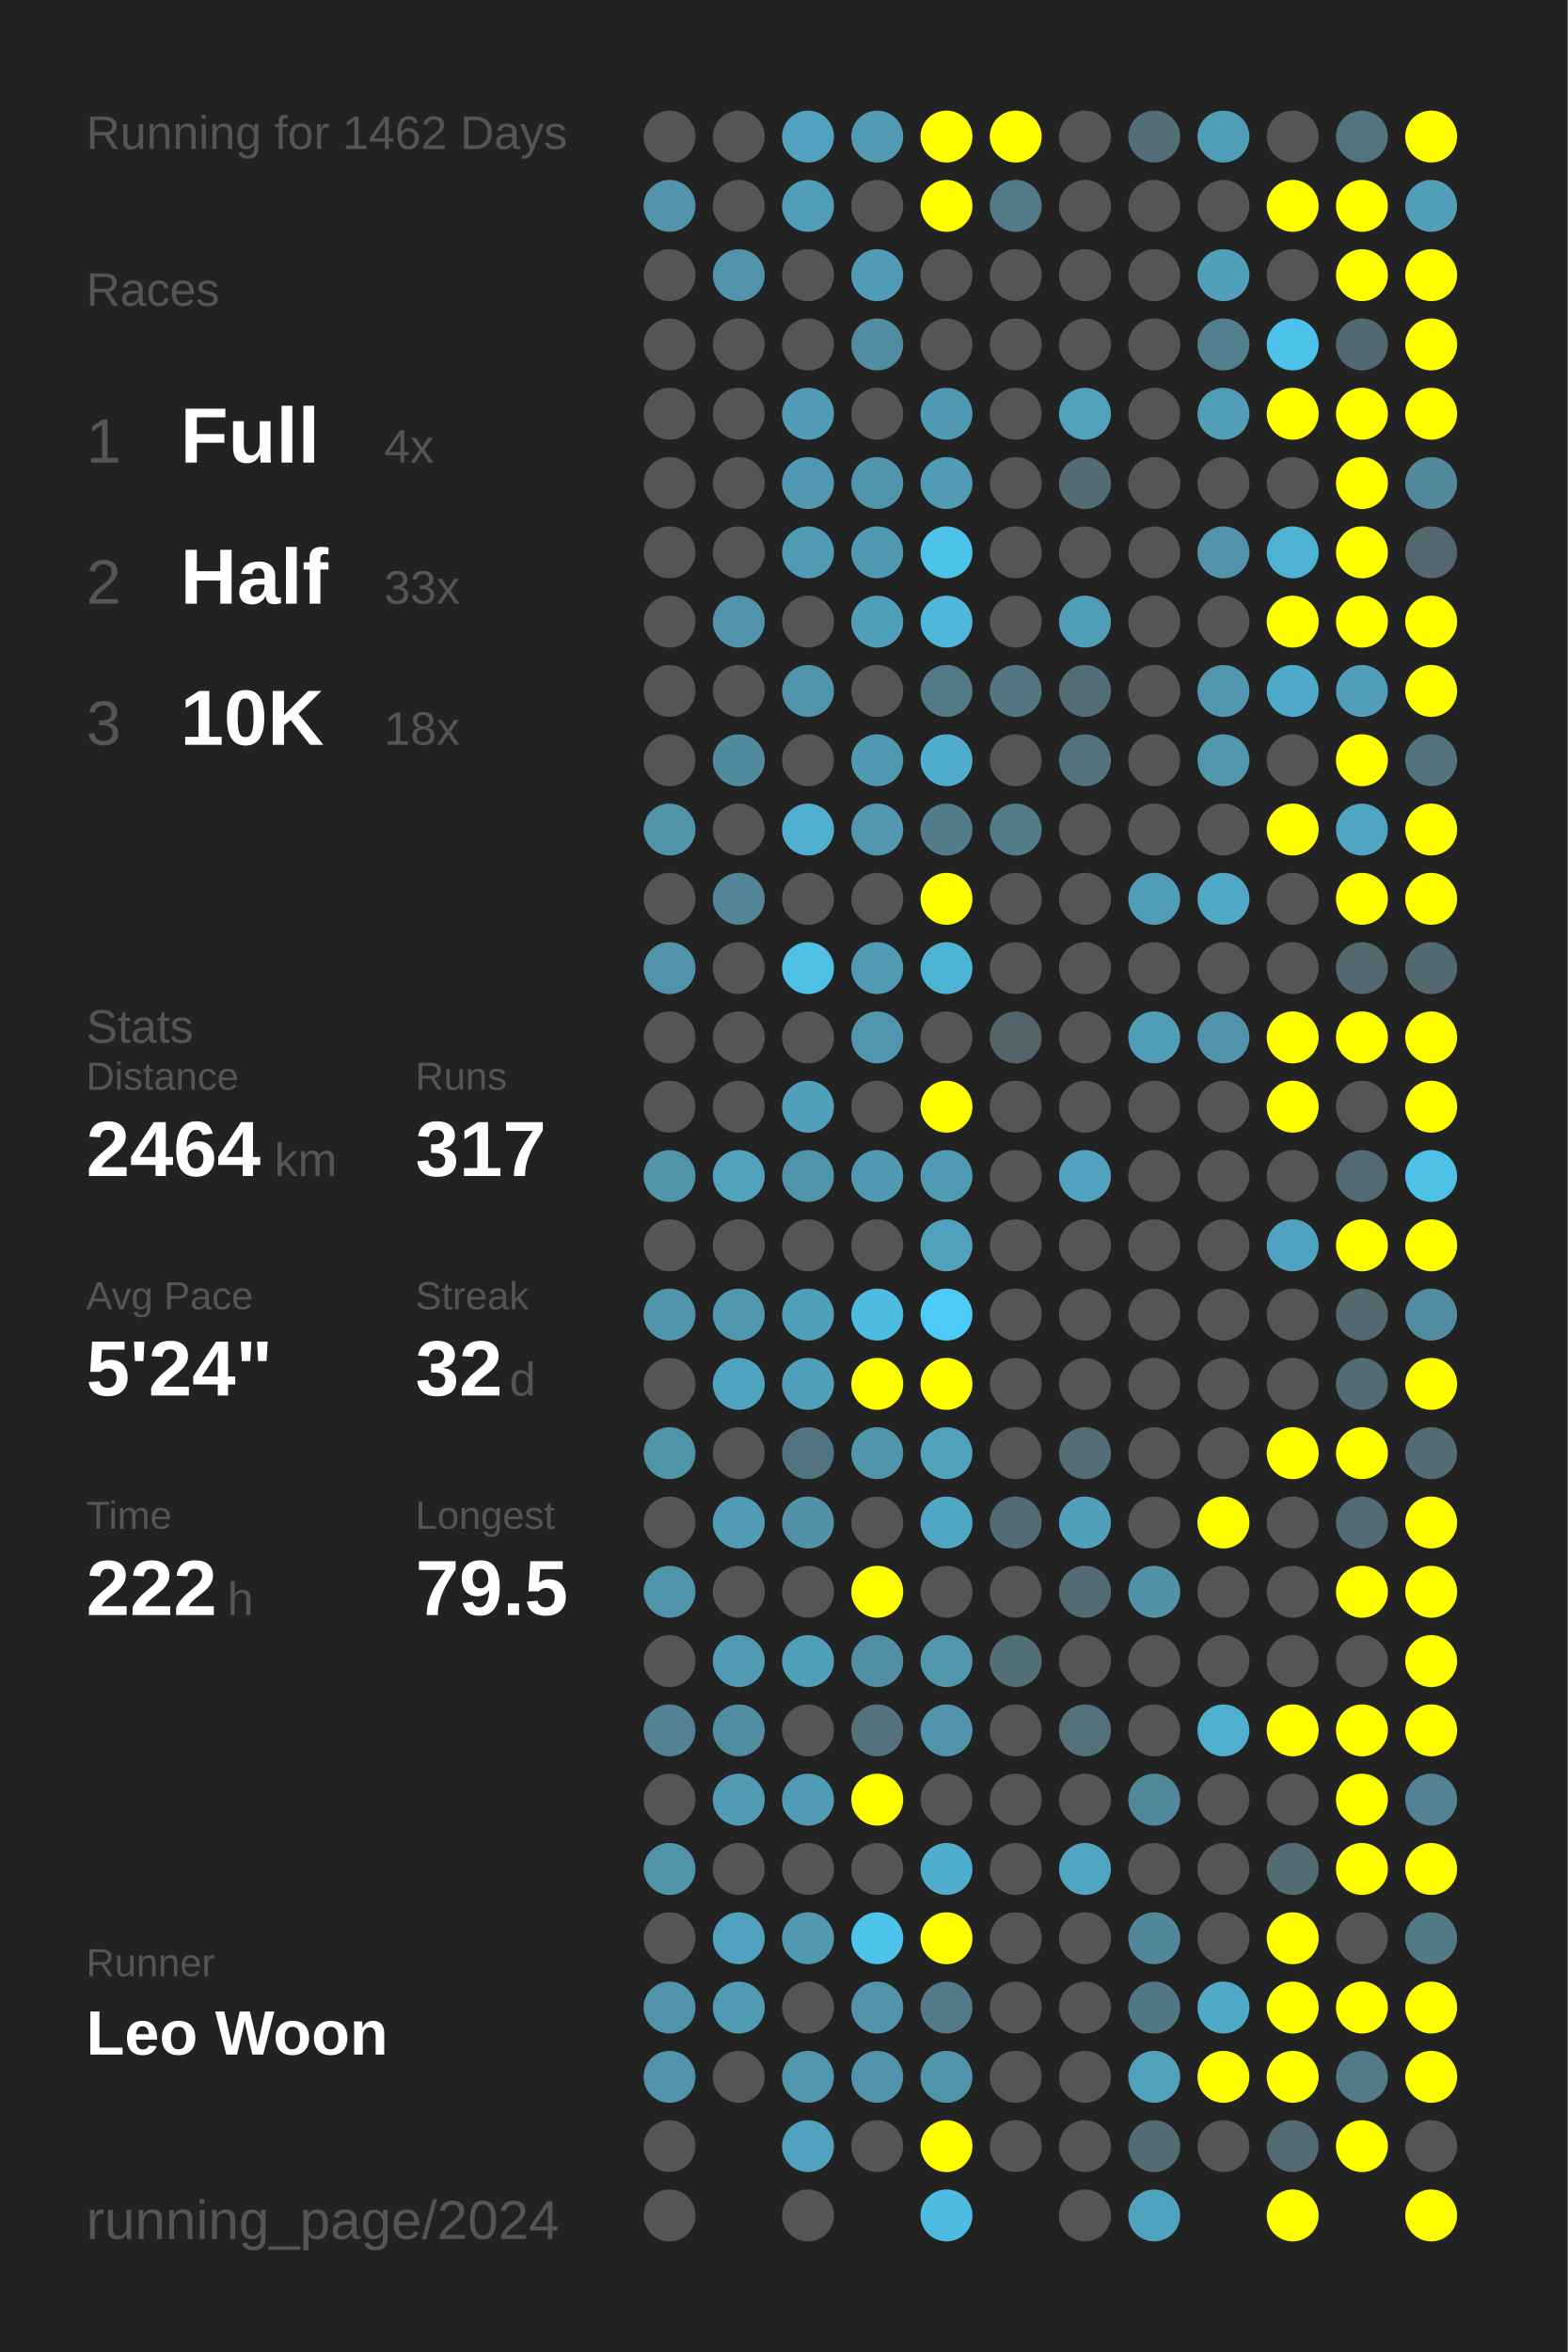
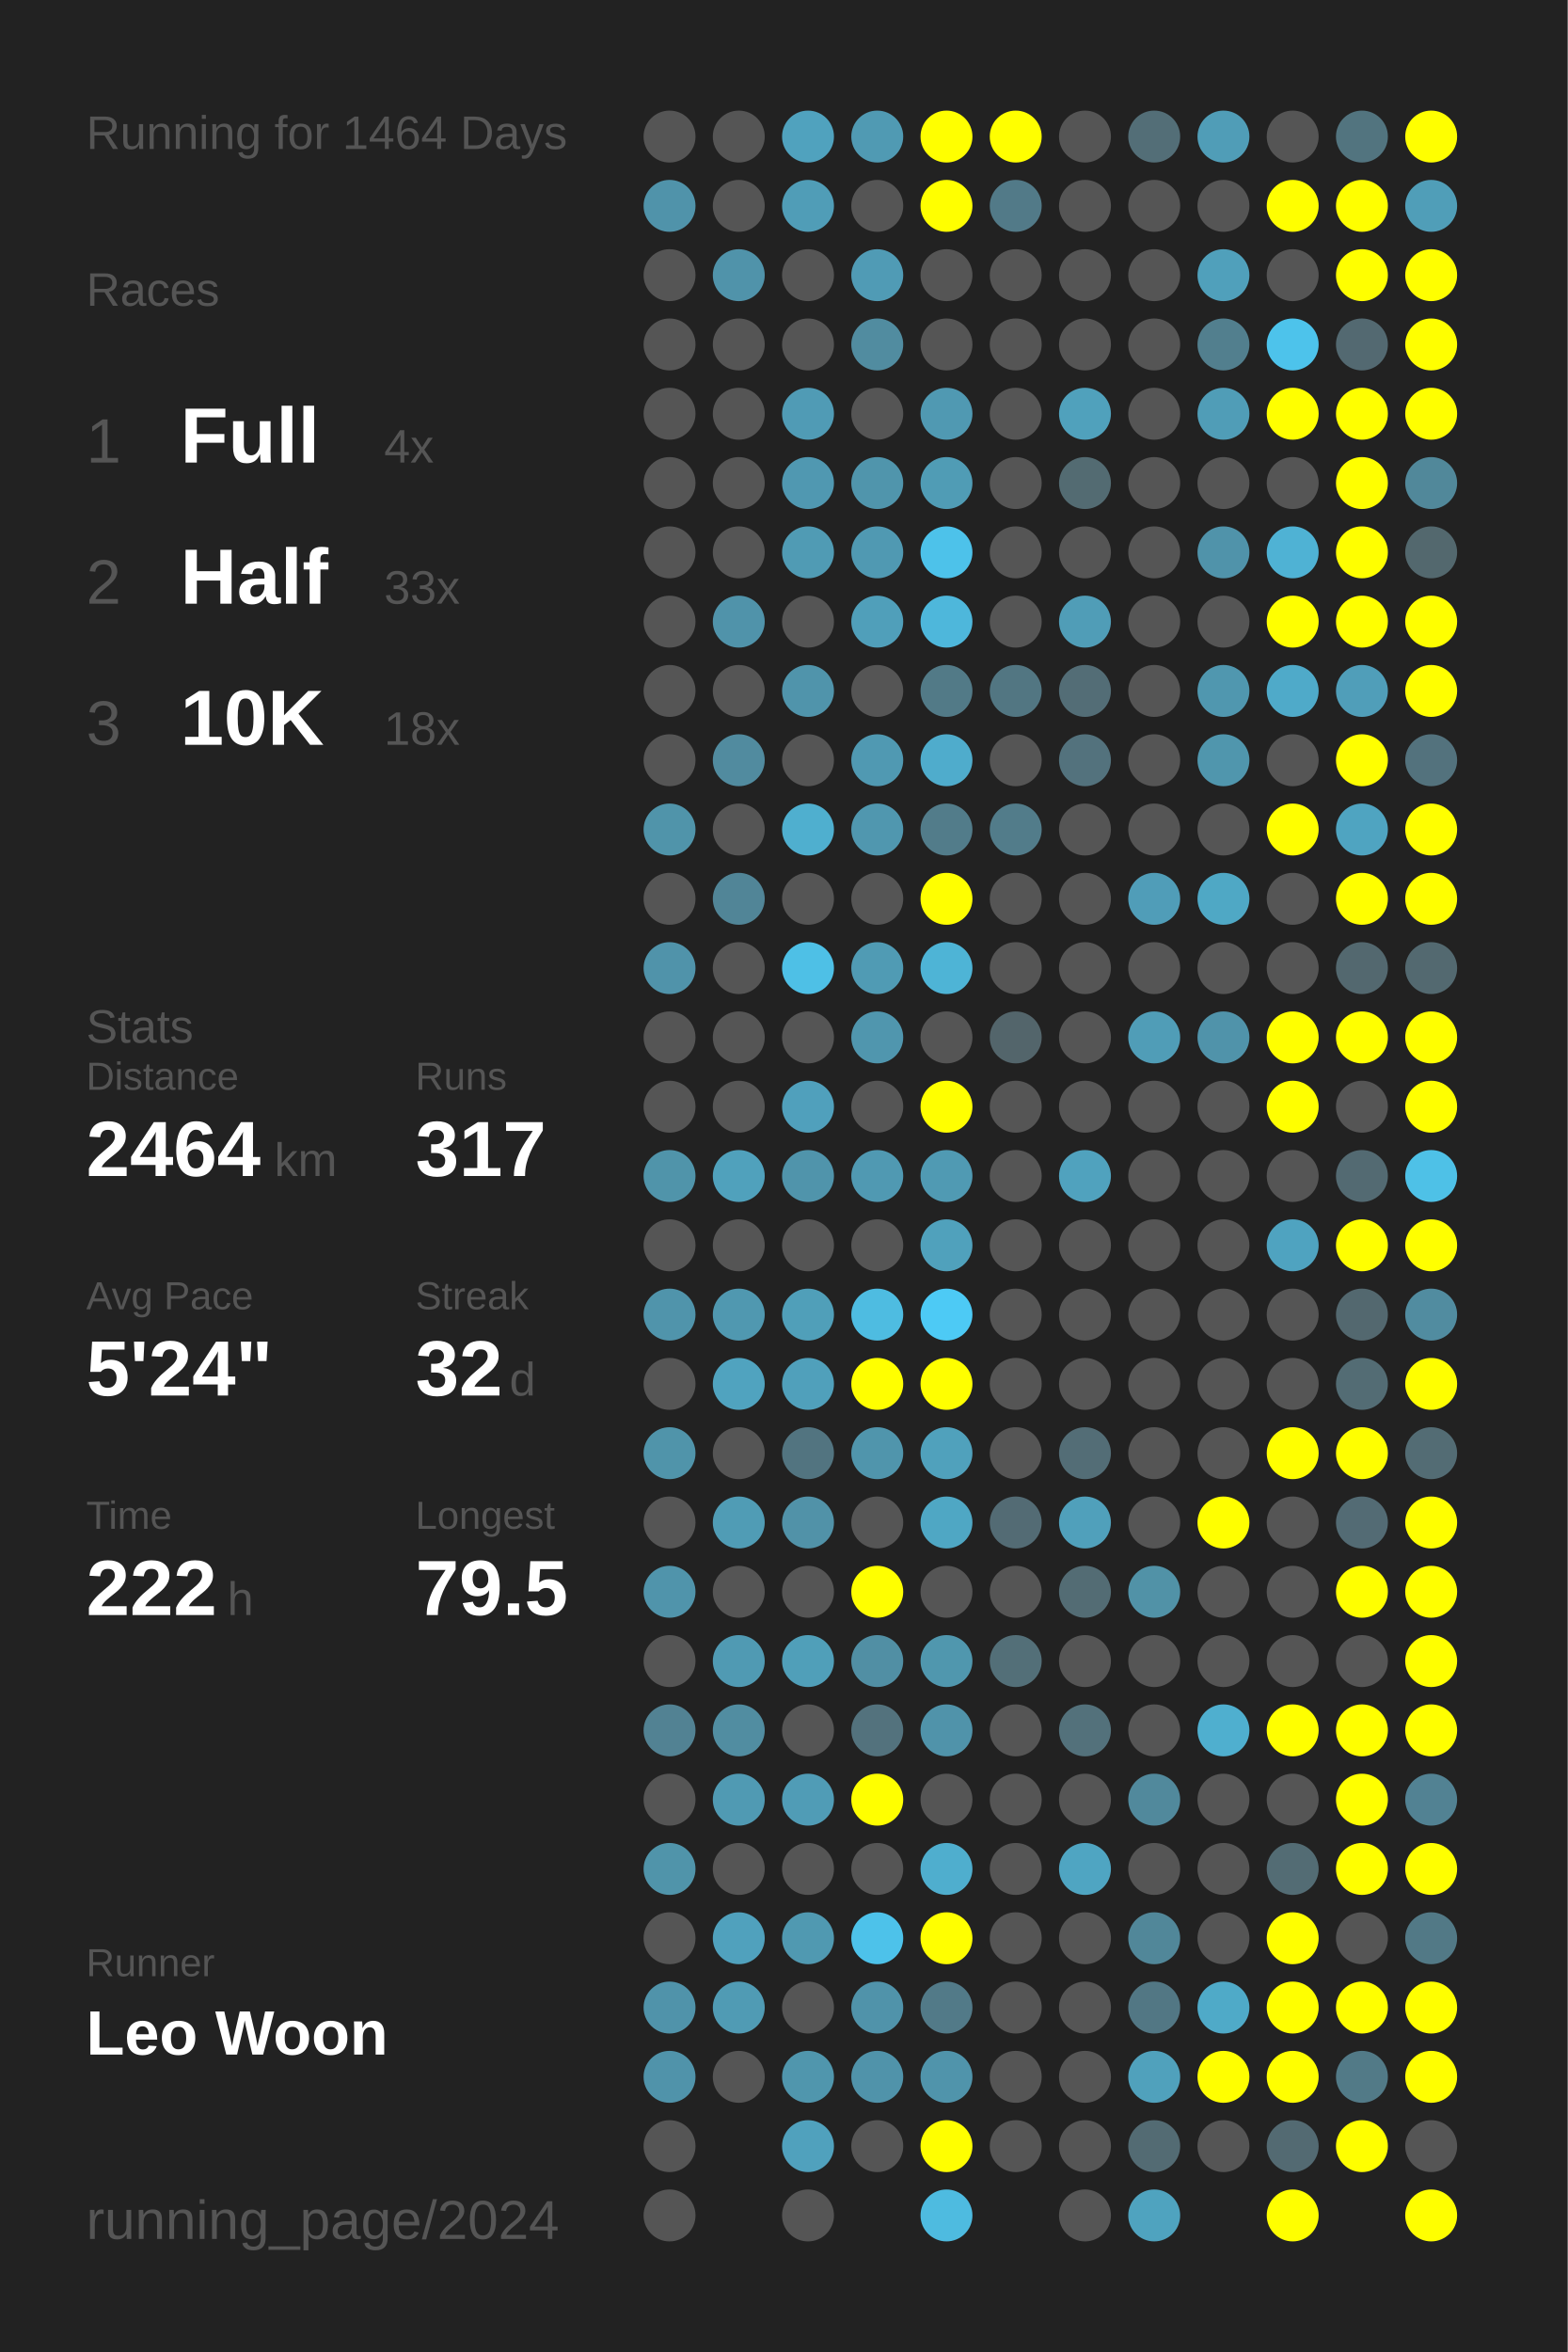
<svg xmlns="http://www.w3.org/2000/svg" baseProfile="full" height="300mm" version="1.1" viewBox="0,0,200,300" width="200mm">
  <defs />
  <rect fill="#222222" height="300" width="200" x="0" y="0" />
-   <text fill="#555555" style="font-size:6px; font-family:Arial;" x="11" y="19">Running for 1462 Days</text>
+   <text fill="#555555" style="font-size:6px; font-family:Arial;" x="11" y="19">Running for 1464 Days</text>
  <text fill="#555555" style="font-size:6px; font-family:Arial;" x="11" y="39">Races</text>
  <text fill="#555555" style="font-size:8px; font-family:Arial;" x="11" y="59">1</text>
  <text fill="#FFFFFF" style="font-size:10px; font-family:Arial; font-weight:bold;" x="23" y="59">Full</text>
  <text fill="#555555" style="font-size:6px; font-family:Arial;" x="49" y="59">4x</text>
  <text fill="#555555" style="font-size:8px; font-family:Arial;" x="11" y="77">2</text>
  <text fill="#FFFFFF" style="font-size:10px; font-family:Arial; font-weight:bold;" x="23" y="77">Half</text>
  <text fill="#555555" style="font-size:6px; font-family:Arial;" x="49" y="77">33x</text>
  <text fill="#555555" style="font-size:8px; font-family:Arial;" x="11" y="95">3</text>
  <text fill="#FFFFFF" style="font-size:10px; font-family:Arial; font-weight:bold;" x="23" y="95">10K</text>
  <text fill="#555555" style="font-size:6px; font-family:Arial;" x="49" y="95">18x</text>
  <text fill="#555555" style="font-size:6px; font-family:Arial;" x="11" y="133">Stats</text>
  <text fill="#555555" style="font-size:5px; font-family:Arial;" x="11" y="139">Distance</text>
  <text fill="#FFFFFF" style="font-size:10px; font-family:Arial; font-weight:bold;" x="11" y="150">2464</text>
  <text fill="#555555" style="font-size:6px; font-family:Arial;" x="35" y="150">km</text>
  <text fill="#555555" style="font-size:5px; font-family:Arial;" x="53" y="139">Runs</text>
  <text fill="#FFFFFF" style="font-size:10px; font-family:Arial; font-weight:bold;" x="53" y="150">317</text>
  <text fill="#555555" style="font-size:5px; font-family:Arial;" x="11" y="167">Avg Pace</text>
  <text fill="#FFFFFF" style="font-size:10px; font-family:Arial; font-weight:bold;" x="11" y="178">5'24"</text>
  <text fill="#555555" style="font-size:5px; font-family:Arial;" x="53" y="167">Streak</text>
  <text fill="#FFFFFF" style="font-size:10px; font-family:Arial; font-weight:bold;" x="53" y="178">32</text>
  <text fill="#555555" style="font-size:6px; font-family:Arial;" x="65" y="178">d</text>
  <text fill="#555555" style="font-size:5px; font-family:Arial;" x="11" y="195">Time</text>
  <text fill="#FFFFFF" style="font-size:10px; font-family:Arial; font-weight:bold;" x="11" y="206">222</text>
  <text fill="#555555" style="font-size:6px; font-family:Arial;" x="29" y="206">h</text>
  <text fill="#555555" style="font-size:5px; font-family:Arial;" x="53" y="195">Longest</text>
  <text fill="#FFFFFF" style="font-size:10px; font-family:Arial; font-weight:bold;" x="53" y="206">79.5</text>
  <text fill="#555555" style="font-size:5px; font-family:Arial;" x="11" y="252.065">Runner</text>
  <text fill="#FFFFFF" style="font-size:8px; font-family:Arial; font-weight:bold;" x="11" y="262.065">Leo Woon</text>
  <text fill="#555555" style="font-size:7px; font-family:Arial;" x="11" y="285.581">running_page/2024</text>
  <circle cx="85.417" cy="17.419" fill="#555555" r="3.312" />
  <circle cx="85.417" cy="26.258" fill="#5093aa" r="3.312" />
  <circle cx="85.417" cy="35.097" fill="#555555" r="3.312" />
  <circle cx="85.417" cy="43.935" fill="#555555" r="3.312" />
  <circle cx="85.417" cy="52.774" fill="#555555" r="3.312" />
  <circle cx="85.417" cy="61.613" fill="#555555" r="3.312" />
  <circle cx="85.417" cy="70.452" fill="#555555" r="3.312" />
  <circle cx="85.417" cy="79.29" fill="#555555" r="3.312" />
  <circle cx="85.417" cy="88.129" fill="#555555" r="3.312" />
  <circle cx="85.417" cy="96.968" fill="#555555" r="3.312" />
  <circle cx="85.417" cy="105.806" fill="#5094aa" r="3.312" />
  <circle cx="85.417" cy="114.645" fill="#555555" r="3.312" />
  <circle cx="85.417" cy="123.484" fill="#5093aa" r="3.312" />
  <circle cx="85.417" cy="132.323" fill="#555555" r="3.312" />
  <circle cx="85.417" cy="141.161" fill="#555555" r="3.312" />
  <circle cx="85.417" cy="150" fill="#5094aa" r="3.312" />
  <circle cx="85.417" cy="158.839" fill="#555555" r="3.312" />
  <circle cx="85.417" cy="167.677" fill="#5094ab" r="3.312" />
  <circle cx="85.417" cy="176.516" fill="#555555" r="3.312" />
  <circle cx="85.417" cy="185.355" fill="#5094aa" r="3.312" />
  <circle cx="85.417" cy="194.194" fill="#555555" r="3.312" />
  <circle cx="85.417" cy="203.032" fill="#5094ab" r="3.312" />
  <circle cx="85.417" cy="211.871" fill="#555555" r="3.312" />
  <circle cx="85.417" cy="220.71" fill="#528293" r="3.312" />
  <circle cx="85.417" cy="229.548" fill="#555555" r="3.312" />
  <circle cx="85.417" cy="238.387" fill="#5094aa" r="3.312" />
  <circle cx="85.417" cy="247.226" fill="#555555" r="3.312" />
  <circle cx="85.417" cy="256.065" fill="#5093aa" r="3.312" />
  <circle cx="85.417" cy="264.903" fill="#5093aa" r="3.312" />
  <circle cx="85.417" cy="273.742" fill="#555555" r="3.312" />
  <circle cx="85.417" cy="282.581" fill="#555555" r="3.312" />
  <circle cx="94.25" cy="17.419" fill="#555555" r="3.312" />
  <circle cx="94.25" cy="26.258" fill="#555555" r="3.312" />
  <circle cx="94.25" cy="35.097" fill="#5093aa" r="3.312" />
  <circle cx="94.25" cy="43.935" fill="#555555" r="3.312" />
  <circle cx="94.25" cy="52.774" fill="#555555" r="3.312" />
  <circle cx="94.25" cy="61.613" fill="#555555" r="3.312" />
  <circle cx="94.25" cy="70.452" fill="#555555" r="3.312" />
  <circle cx="94.25" cy="79.29" fill="#5093aa" r="3.312" />
  <circle cx="94.25" cy="88.129" fill="#555555" r="3.312" />
  <circle cx="94.25" cy="96.968" fill="#518b9f" r="3.312" />
  <circle cx="94.25" cy="105.806" fill="#555555" r="3.312" />
  <circle cx="94.25" cy="114.645" fill="#518597" r="3.312" />
  <circle cx="94.25" cy="123.484" fill="#555555" r="3.312" />
  <circle cx="94.25" cy="132.323" fill="#555555" r="3.312" />
  <circle cx="94.25" cy="141.161" fill="#555555" r="3.312" />
  <circle cx="94.25" cy="150" fill="#50a1bc" r="3.312" />
  <circle cx="94.25" cy="158.839" fill="#555555" r="3.312" />
  <circle cx="94.25" cy="167.677" fill="#5098b0" r="3.312" />
  <circle cx="94.25" cy="176.516" fill="#50a3bf" r="3.312" />
  <circle cx="94.25" cy="185.355" fill="#555555" r="3.312" />
  <circle cx="94.25" cy="194.194" fill="#509cb5" r="3.312" />
  <circle cx="94.25" cy="203.032" fill="#555555" r="3.312" />
  <circle cx="94.25" cy="211.871" fill="#509ab3" r="3.312" />
  <circle cx="94.25" cy="220.71" fill="#518da1" r="3.312" />
  <circle cx="94.25" cy="229.548" fill="#509ab3" r="3.312" />
  <circle cx="94.25" cy="238.387" fill="#555555" r="3.312" />
  <circle cx="94.25" cy="247.226" fill="#50a1bd" r="3.312" />
  <circle cx="94.25" cy="256.065" fill="#509bb4" r="3.312" />
  <circle cx="94.25" cy="264.903" fill="#555555" r="3.312" />
  <circle cx="103.083" cy="17.419" fill="#50a2be" r="3.312" />
  <circle cx="103.083" cy="26.258" fill="#509db7" r="3.312" />
  <circle cx="103.083" cy="35.097" fill="#555555" r="3.312" />
  <circle cx="103.083" cy="43.935" fill="#555555" r="3.312" />
  <circle cx="103.083" cy="52.774" fill="#509bb5" r="3.312" />
  <circle cx="103.083" cy="61.613" fill="#5098b1" r="3.312" />
  <circle cx="103.083" cy="70.452" fill="#509bb4" r="3.312" />
  <circle cx="103.083" cy="79.29" fill="#555555" r="3.312" />
  <circle cx="103.083" cy="88.129" fill="#5094ab" r="3.312" />
  <circle cx="103.083" cy="96.968" fill="#555555" r="3.312" />
  <circle cx="103.083" cy="105.806" fill="#4fafcf" r="3.312" />
  <circle cx="103.083" cy="114.645" fill="#555555" r="3.312" />
  <circle cx="103.083" cy="123.484" fill="#4ec0e6" r="3.312" />
  <circle cx="103.083" cy="132.323" fill="#555555" r="3.312" />
  <circle cx="103.083" cy="141.161" fill="#50a0bc" r="3.312" />
  <circle cx="103.083" cy="150" fill="#5094ab" r="3.312" />
  <circle cx="103.083" cy="158.839" fill="#555555" r="3.312" />
  <circle cx="103.083" cy="167.677" fill="#509fb9" r="3.312" />
  <circle cx="103.083" cy="176.516" fill="#50a0bb" r="3.312" />
  <circle cx="103.083" cy="185.355" fill="#527480" r="3.312" />
  <circle cx="103.083" cy="194.194" fill="#5192a8" r="3.312" />
  <circle cx="103.083" cy="203.032" fill="#555555" r="3.312" />
  <circle cx="103.083" cy="211.871" fill="#509fb9" r="3.312" />
  <circle cx="103.083" cy="220.71" fill="#555555" r="3.312" />
  <circle cx="103.083" cy="229.548" fill="#509cb6" r="3.312" />
  <circle cx="103.083" cy="238.387" fill="#555555" r="3.312" />
  <circle cx="103.083" cy="247.226" fill="#5099b1" r="3.312" />
  <circle cx="103.083" cy="256.065" fill="#555555" r="3.312" />
  <circle cx="103.083" cy="264.903" fill="#5096ad" r="3.312" />
  <circle cx="103.083" cy="273.742" fill="#50a1bd" r="3.312" />
  <circle cx="103.083" cy="282.581" fill="#555555" r="3.312" />
  <circle cx="111.917" cy="17.419" fill="#509ab3" r="3.312" />
  <circle cx="111.917" cy="26.258" fill="#555555" r="3.312" />
  <circle cx="111.917" cy="35.097" fill="#509bb5" r="3.312" />
  <circle cx="111.917" cy="43.935" fill="#518ca0" r="3.312" />
  <circle cx="111.917" cy="52.774" fill="#555555" r="3.312" />
  <circle cx="111.917" cy="61.613" fill="#5095ac" r="3.312" />
  <circle cx="111.917" cy="70.452" fill="#5099b2" r="3.312" />
  <circle cx="111.917" cy="79.29" fill="#509fba" r="3.312" />
  <circle cx="111.917" cy="88.129" fill="#555555" r="3.312" />
  <circle cx="111.917" cy="96.968" fill="#5099b2" r="3.312" />
  <circle cx="111.917" cy="105.806" fill="#5097af" r="3.312" />
  <circle cx="111.917" cy="114.645" fill="#555555" r="3.312" />
  <circle cx="111.917" cy="123.484" fill="#509bb4" r="3.312" />
  <circle cx="111.917" cy="132.323" fill="#5096ae" r="3.312" />
  <circle cx="111.917" cy="141.161" fill="#555555" r="3.312" />
  <circle cx="111.917" cy="150" fill="#5099b2" r="3.312" />
  <circle cx="111.917" cy="158.839" fill="#555555" r="3.312" />
  <circle cx="111.917" cy="167.677" fill="#4ebce1" r="3.312" />
  <circle cx="111.917" cy="176.516" fill="#FFFF00" r="3.312" />
  <circle cx="111.917" cy="185.355" fill="#5095ac" r="3.312" />
  <circle cx="111.917" cy="194.194" fill="#555555" r="3.312" />
  <circle cx="111.917" cy="203.032" fill="#FFFF00" r="3.312" />
  <circle cx="111.917" cy="211.871" fill="#518fa4" r="3.312" />
  <circle cx="111.917" cy="220.71" fill="#53727d" r="3.312" />
  <circle cx="111.917" cy="229.548" fill="#FFFF00" r="3.312" />
  <circle cx="111.917" cy="238.387" fill="#555555" r="3.312" />
  <circle cx="111.917" cy="247.226" fill="#4dc2ea" r="3.312" />
  <circle cx="111.917" cy="256.065" fill="#5093aa" r="3.312" />
  <circle cx="111.917" cy="264.903" fill="#5093aa" r="3.312" />
  <circle cx="111.917" cy="273.742" fill="#555555" r="3.312" />
  <circle cx="120.75" cy="17.419" fill="#FFFF00" r="3.312" />
  <circle cx="120.75" cy="26.258" fill="#FFFF00" r="3.312" />
  <circle cx="120.75" cy="35.097" fill="#555555" r="3.312" />
  <circle cx="120.75" cy="43.935" fill="#555555" r="3.312" />
  <circle cx="120.75" cy="52.774" fill="#5099b2" r="3.312" />
  <circle cx="120.75" cy="61.613" fill="#509cb5" r="3.312" />
  <circle cx="120.75" cy="70.452" fill="#4dc2ea" r="3.312" />
  <circle cx="120.75" cy="79.29" fill="#4eb7db" r="3.312" />
  <circle cx="120.75" cy="88.129" fill="#527a87" r="3.312" />
  <circle cx="120.75" cy="96.968" fill="#4faccc" r="3.312" />
  <circle cx="120.75" cy="105.806" fill="#527c8a" r="3.312" />
  <circle cx="120.75" cy="114.645" fill="#FFFF00" r="3.312" />
  <circle cx="120.75" cy="123.484" fill="#4eb4d6" r="3.312" />
  <circle cx="120.75" cy="132.323" fill="#555555" r="3.312" />
  <circle cx="120.75" cy="141.161" fill="#FFFF00" r="3.312" />
  <circle cx="120.75" cy="150" fill="#509ab3" r="3.312" />
  <circle cx="120.75" cy="158.839" fill="#50a1bc" r="3.312" />
  <circle cx="120.75" cy="167.677" fill="#4dcaf5" r="3.312" />
  <circle cx="120.75" cy="176.516" fill="#FFFF00" r="3.312" />
  <circle cx="120.75" cy="185.355" fill="#50a1bc" r="3.312" />
  <circle cx="120.75" cy="194.194" fill="#4fa7c4" r="3.312" />
  <circle cx="120.75" cy="203.032" fill="#555555" r="3.312" />
  <circle cx="120.75" cy="211.871" fill="#5097ae" r="3.312" />
  <circle cx="120.75" cy="220.71" fill="#5093aa" r="3.312" />
  <circle cx="120.75" cy="229.548" fill="#555555" r="3.312" />
  <circle cx="120.75" cy="238.387" fill="#4faece" r="3.312" />
  <circle cx="120.75" cy="247.226" fill="#FFFF00" r="3.312" />
  <circle cx="120.75" cy="256.065" fill="#527a88" r="3.312" />
  <circle cx="120.75" cy="264.903" fill="#5094ab" r="3.312" />
  <circle cx="120.75" cy="273.742" fill="#FFFF00" r="3.312" />
  <circle cx="120.75" cy="282.581" fill="#4ebbe0" r="3.312" />
  <circle cx="129.583" cy="17.419" fill="#FFFF00" r="3.312" />
  <circle cx="129.583" cy="26.258" fill="#527a88" r="3.312" />
  <circle cx="129.583" cy="35.097" fill="#555555" r="3.312" />
  <circle cx="129.583" cy="43.935" fill="#555555" r="3.312" />
  <circle cx="129.583" cy="52.774" fill="#555555" r="3.312" />
  <circle cx="129.583" cy="61.613" fill="#555555" r="3.312" />
  <circle cx="129.583" cy="70.452" fill="#555555" r="3.312" />
  <circle cx="129.583" cy="79.29" fill="#555555" r="3.312" />
  <circle cx="129.583" cy="88.129" fill="#527682" r="3.312" />
  <circle cx="129.583" cy="96.968" fill="#555555" r="3.312" />
  <circle cx="129.583" cy="105.806" fill="#527c8a" r="3.312" />
  <circle cx="129.583" cy="114.645" fill="#555555" r="3.312" />
  <circle cx="129.583" cy="123.484" fill="#555555" r="3.312" />
  <circle cx="129.583" cy="132.323" fill="#53656b" r="3.312" />
  <circle cx="129.583" cy="141.161" fill="#555555" r="3.312" />
  <circle cx="129.583" cy="150" fill="#555555" r="3.312" />
  <circle cx="129.583" cy="158.839" fill="#555555" r="3.312" />
  <circle cx="129.583" cy="167.677" fill="#555555" r="3.312" />
  <circle cx="129.583" cy="176.516" fill="#555555" r="3.312" />
  <circle cx="129.583" cy="185.355" fill="#555555" r="3.312" />
  <circle cx="129.583" cy="194.194" fill="#536b74" r="3.312" />
  <circle cx="129.583" cy="203.032" fill="#555555" r="3.312" />
  <circle cx="129.583" cy="211.871" fill="#536f78" r="3.312" />
  <circle cx="129.583" cy="220.71" fill="#555555" r="3.312" />
  <circle cx="129.583" cy="229.548" fill="#555555" r="3.312" />
  <circle cx="129.583" cy="238.387" fill="#555555" r="3.312" />
  <circle cx="129.583" cy="247.226" fill="#555555" r="3.312" />
  <circle cx="129.583" cy="256.065" fill="#555555" r="3.312" />
  <circle cx="129.583" cy="264.903" fill="#555555" r="3.312" />
  <circle cx="129.583" cy="273.742" fill="#555555" r="3.312" />
  <circle cx="138.417" cy="17.419" fill="#555555" r="3.312" />
  <circle cx="138.417" cy="26.258" fill="#555555" r="3.312" />
  <circle cx="138.417" cy="35.097" fill="#555555" r="3.312" />
  <circle cx="138.417" cy="43.935" fill="#555555" r="3.312" />
  <circle cx="138.417" cy="52.774" fill="#50a1bc" r="3.312" />
  <circle cx="138.417" cy="61.613" fill="#536b72" r="3.312" />
  <circle cx="138.417" cy="70.452" fill="#555555" r="3.312" />
  <circle cx="138.417" cy="79.29" fill="#509db7" r="3.312" />
  <circle cx="138.417" cy="88.129" fill="#536d76" r="3.312" />
  <circle cx="138.417" cy="96.968" fill="#53727d" r="3.312" />
  <circle cx="138.417" cy="105.806" fill="#555555" r="3.312" />
  <circle cx="138.417" cy="114.645" fill="#555555" r="3.312" />
  <circle cx="138.417" cy="123.484" fill="#555555" r="3.312" />
  <circle cx="138.417" cy="132.323" fill="#555555" r="3.312" />
  <circle cx="138.417" cy="141.161" fill="#555555" r="3.312" />
  <circle cx="138.417" cy="150" fill="#50a2be" r="3.312" />
  <circle cx="138.417" cy="158.839" fill="#555555" r="3.312" />
  <circle cx="138.417" cy="167.677" fill="#555555" r="3.312" />
  <circle cx="138.417" cy="176.516" fill="#555555" r="3.312" />
  <circle cx="138.417" cy="185.355" fill="#536d76" r="3.312" />
  <circle cx="138.417" cy="194.194" fill="#50a0bb" r="3.312" />
  <circle cx="138.417" cy="203.032" fill="#536c74" r="3.312" />
  <circle cx="138.417" cy="211.871" fill="#555555" r="3.312" />
  <circle cx="138.417" cy="220.71" fill="#53717b" r="3.312" />
  <circle cx="138.417" cy="229.548" fill="#555555" r="3.312" />
  <circle cx="138.417" cy="238.387" fill="#4fa5c2" r="3.312" />
  <circle cx="138.417" cy="247.226" fill="#555555" r="3.312" />
  <circle cx="138.417" cy="256.065" fill="#555555" r="3.312" />
  <circle cx="138.417" cy="264.903" fill="#555555" r="3.312" />
  <circle cx="138.417" cy="273.742" fill="#555555" r="3.312" />
  <circle cx="138.417" cy="282.581" fill="#555555" r="3.312" />
  <circle cx="147.25" cy="17.419" fill="#536e77" r="3.312" />
  <circle cx="147.25" cy="26.258" fill="#555555" r="3.312" />
  <circle cx="147.25" cy="35.097" fill="#555555" r="3.312" />
  <circle cx="147.25" cy="43.935" fill="#555555" r="3.312" />
  <circle cx="147.25" cy="52.774" fill="#555555" r="3.312" />
  <circle cx="147.25" cy="61.613" fill="#555555" r="3.312" />
  <circle cx="147.25" cy="70.452" fill="#555555" r="3.312" />
  <circle cx="147.25" cy="79.29" fill="#555555" r="3.312" />
  <circle cx="147.25" cy="88.129" fill="#555555" r="3.312" />
  <circle cx="147.25" cy="96.968" fill="#555555" r="3.312" />
  <circle cx="147.25" cy="105.806" fill="#555555" r="3.312" />
  <circle cx="147.25" cy="114.645" fill="#509db8" r="3.312" />
  <circle cx="147.25" cy="123.484" fill="#555555" r="3.312" />
  <circle cx="147.25" cy="132.323" fill="#509db7" r="3.312" />
  <circle cx="147.25" cy="141.161" fill="#555555" r="3.312" />
  <circle cx="147.25" cy="150" fill="#555555" r="3.312" />
  <circle cx="147.25" cy="158.839" fill="#555555" r="3.312" />
  <circle cx="147.25" cy="167.677" fill="#555555" r="3.312" />
  <circle cx="147.25" cy="176.516" fill="#555555" r="3.312" />
  <circle cx="147.25" cy="185.355" fill="#555555" r="3.312" />
  <circle cx="147.25" cy="194.194" fill="#555555" r="3.312" />
  <circle cx="147.25" cy="203.032" fill="#5192a7" r="3.312" />
  <circle cx="147.25" cy="211.871" fill="#555555" r="3.312" />
  <circle cx="147.25" cy="220.71" fill="#555555" r="3.312" />
  <circle cx="147.25" cy="229.548" fill="#51899c" r="3.312" />
  <circle cx="147.25" cy="238.387" fill="#555555" r="3.312" />
  <circle cx="147.25" cy="247.226" fill="#518799" r="3.312" />
  <circle cx="147.25" cy="256.065" fill="#527784" r="3.312" />
  <circle cx="147.25" cy="264.903" fill="#50a1bc" r="3.312" />
  <circle cx="147.25" cy="273.742" fill="#536b73" r="3.312" />
  <circle cx="147.25" cy="282.581" fill="#4fa3bf" r="3.312" />
  <circle cx="156.083" cy="17.419" fill="#509db7" r="3.312" />
  <circle cx="156.083" cy="26.258" fill="#555555" r="3.312" />
  <circle cx="156.083" cy="35.097" fill="#50a0bb" r="3.312" />
  <circle cx="156.083" cy="43.935" fill="#527f8e" r="3.312" />
  <circle cx="156.083" cy="52.774" fill="#509db7" r="3.312" />
  <circle cx="156.083" cy="61.613" fill="#555555" r="3.312" />
  <circle cx="156.083" cy="70.452" fill="#5093aa" r="3.312" />
  <circle cx="156.083" cy="79.29" fill="#555555" r="3.312" />
  <circle cx="156.083" cy="88.129" fill="#5097af" r="3.312" />
  <circle cx="156.083" cy="96.968" fill="#5096ad" r="3.312" />
  <circle cx="156.083" cy="105.806" fill="#555555" r="3.312" />
  <circle cx="156.083" cy="114.645" fill="#4fa8c5" r="3.312" />
  <circle cx="156.083" cy="123.484" fill="#555555" r="3.312" />
  <circle cx="156.083" cy="132.323" fill="#5093aa" r="3.312" />
  <circle cx="156.083" cy="141.161" fill="#555555" r="3.312" />
  <circle cx="156.083" cy="150" fill="#555555" r="3.312" />
  <circle cx="156.083" cy="158.839" fill="#555555" r="3.312" />
  <circle cx="156.083" cy="167.677" fill="#555555" r="3.312" />
  <circle cx="156.083" cy="176.516" fill="#555555" r="3.312" />
  <circle cx="156.083" cy="185.355" fill="#555555" r="3.312" />
  <circle cx="156.083" cy="194.194" fill="#FFFF00" r="3.312" />
  <circle cx="156.083" cy="203.032" fill="#555555" r="3.312" />
  <circle cx="156.083" cy="211.871" fill="#555555" r="3.312" />
  <circle cx="156.083" cy="220.71" fill="#4fafcf" r="3.312" />
  <circle cx="156.083" cy="229.548" fill="#555555" r="3.312" />
  <circle cx="156.083" cy="238.387" fill="#555555" r="3.312" />
  <circle cx="156.083" cy="247.226" fill="#555555" r="3.312" />
  <circle cx="156.083" cy="256.065" fill="#4faac8" r="3.312" />
  <circle cx="156.083" cy="264.903" fill="#FFFF00" r="3.312" />
  <circle cx="156.083" cy="273.742" fill="#555555" r="3.312" />
  <circle cx="164.917" cy="17.419" fill="#555555" r="3.312" />
  <circle cx="164.917" cy="26.258" fill="#FFFF00" r="3.312" />
  <circle cx="164.917" cy="35.097" fill="#555555" r="3.312" />
  <circle cx="164.917" cy="43.935" fill="#4dc3eb" r="3.312" />
  <circle cx="164.917" cy="52.774" fill="#FFFF00" r="3.312" />
  <circle cx="164.917" cy="61.613" fill="#555555" r="3.312" />
  <circle cx="164.917" cy="70.452" fill="#4fb2d4" r="3.312" />
  <circle cx="164.917" cy="79.29" fill="#FFFF00" r="3.312" />
  <circle cx="164.917" cy="88.129" fill="#4faac9" r="3.312" />
  <circle cx="164.917" cy="96.968" fill="#555555" r="3.312" />
  <circle cx="164.917" cy="105.806" fill="#FFFF00" r="3.312" />
  <circle cx="164.917" cy="114.645" fill="#555555" r="3.312" />
  <circle cx="164.917" cy="123.484" fill="#555555" r="3.312" />
  <circle cx="164.917" cy="132.323" fill="#FFFF00" r="3.312" />
  <circle cx="164.917" cy="141.161" fill="#FFFF00" r="3.312" />
  <circle cx="164.917" cy="150" fill="#555555" r="3.312" />
  <circle cx="164.917" cy="158.839" fill="#4fa3c0" r="3.312" />
  <circle cx="164.917" cy="167.677" fill="#555555" r="3.312" />
  <circle cx="164.917" cy="176.516" fill="#555555" r="3.312" />
  <circle cx="164.917" cy="185.355" fill="#FFFF00" r="3.312" />
  <circle cx="164.917" cy="194.194" fill="#555555" r="3.312" />
  <circle cx="164.917" cy="203.032" fill="#555555" r="3.312" />
  <circle cx="164.917" cy="211.871" fill="#555555" r="3.312" />
  <circle cx="164.917" cy="220.71" fill="#FFFF00" r="3.312" />
  <circle cx="164.917" cy="229.548" fill="#555555" r="3.312" />
  <circle cx="164.917" cy="238.387" fill="#536c74" r="3.312" />
  <circle cx="164.917" cy="247.226" fill="#FFFF00" r="3.312" />
  <circle cx="164.917" cy="256.065" fill="#FFFF00" r="3.312" />
  <circle cx="164.917" cy="264.903" fill="#FFFF00" r="3.312" />
  <circle cx="164.917" cy="273.742" fill="#536a72" r="3.312" />
  <circle cx="164.917" cy="282.581" fill="#FFFF00" r="3.312" />
  <circle cx="173.75" cy="17.419" fill="#52747f" r="3.312" />
  <circle cx="173.75" cy="26.258" fill="#FFFF00" r="3.312" />
  <circle cx="173.75" cy="35.097" fill="#FFFF00" r="3.312" />
  <circle cx="173.75" cy="43.935" fill="#536971" r="3.312" />
  <circle cx="173.75" cy="52.774" fill="#FFFF00" r="3.312" />
  <circle cx="173.75" cy="61.613" fill="#FFFF00" r="3.312" />
  <circle cx="173.75" cy="70.452" fill="#FFFF00" r="3.312" />
  <circle cx="173.75" cy="79.29" fill="#FFFF00" r="3.312" />
  <circle cx="173.75" cy="88.129" fill="#509eb9" r="3.312" />
  <circle cx="173.75" cy="96.968" fill="#FFFF00" r="3.312" />
  <circle cx="173.75" cy="105.806" fill="#4fa4c1" r="3.312" />
  <circle cx="173.75" cy="114.645" fill="#FFFF00" r="3.312" />
  <circle cx="173.75" cy="123.484" fill="#53686f" r="3.312" />
  <circle cx="173.75" cy="132.323" fill="#FFFF00" r="3.312" />
  <circle cx="173.75" cy="141.161" fill="#555555" r="3.312" />
  <circle cx="173.75" cy="150" fill="#536a72" r="3.312" />
  <circle cx="173.75" cy="158.839" fill="#FFFF00" r="3.312" />
  <circle cx="173.75" cy="167.677" fill="#53686f" r="3.312" />
  <circle cx="173.75" cy="176.516" fill="#536c74" r="3.312" />
  <circle cx="173.75" cy="185.355" fill="#FFFF00" r="3.312" />
  <circle cx="173.75" cy="194.194" fill="#536b74" r="3.312" />
  <circle cx="173.75" cy="203.032" fill="#FFFF00" r="3.312" />
  <circle cx="173.75" cy="211.871" fill="#555555" r="3.312" />
  <circle cx="173.75" cy="220.71" fill="#FFFF00" r="3.312" />
  <circle cx="173.75" cy="229.548" fill="#FFFF00" r="3.312" />
  <circle cx="173.75" cy="238.387" fill="#FFFF00" r="3.312" />
  <circle cx="173.75" cy="247.226" fill="#555555" r="3.312" />
  <circle cx="173.75" cy="256.065" fill="#FFFF00" r="3.312" />
  <circle cx="173.75" cy="264.903" fill="#527a87" r="3.312" />
  <circle cx="173.75" cy="273.742" fill="#FFFF00" r="3.312" />
  <circle cx="182.583" cy="17.419" fill="#FFFF00" r="3.312" />
  <circle cx="182.583" cy="26.258" fill="#509eb8" r="3.312" />
  <circle cx="182.583" cy="35.097" fill="#FFFF00" r="3.312" />
  <circle cx="182.583" cy="43.935" fill="#FFFF00" r="3.312" />
  <circle cx="182.583" cy="52.774" fill="#FFFF00" r="3.312" />
  <circle cx="182.583" cy="61.613" fill="#51889a" r="3.312" />
  <circle cx="182.583" cy="70.452" fill="#53686e" r="3.312" />
  <circle cx="182.583" cy="79.29" fill="#FFFF00" r="3.312" />
  <circle cx="182.583" cy="88.129" fill="#FFFF00" r="3.312" />
  <circle cx="182.583" cy="96.968" fill="#53727d" r="3.312" />
  <circle cx="182.583" cy="105.806" fill="#FFFF00" r="3.312" />
  <circle cx="182.583" cy="114.645" fill="#FFFF00" r="3.312" />
  <circle cx="182.583" cy="123.484" fill="#536970" r="3.312" />
  <circle cx="182.583" cy="132.323" fill="#FFFF00" r="3.312" />
  <circle cx="182.583" cy="141.161" fill="#FFFF00" r="3.312" />
  <circle cx="182.583" cy="150" fill="#4ec1e7" r="3.312" />
  <circle cx="182.583" cy="158.839" fill="#FFFF00" r="3.312" />
  <circle cx="182.583" cy="167.677" fill="#518ca0" r="3.312" />
  <circle cx="182.583" cy="176.516" fill="#FFFF00" r="3.312" />
  <circle cx="182.583" cy="185.355" fill="#536c74" r="3.312" />
  <circle cx="182.583" cy="194.194" fill="#FFFF00" r="3.312" />
  <circle cx="182.583" cy="203.032" fill="#FFFF00" r="3.312" />
  <circle cx="182.583" cy="211.871" fill="#FFFF00" r="3.312" />
  <circle cx="182.583" cy="220.71" fill="#FFFF00" r="3.312" />
  <circle cx="182.583" cy="229.548" fill="#528293" r="3.312" />
  <circle cx="182.583" cy="238.387" fill="#FFFF00" r="3.312" />
  <circle cx="182.583" cy="247.226" fill="#527986" r="3.312" />
  <circle cx="182.583" cy="256.065" fill="#FFFF00" r="3.312" />
  <circle cx="182.583" cy="264.903" fill="#FFFF00" r="3.312" />
  <circle cx="182.583" cy="273.742" fill="#555555" r="3.312" />
  <circle cx="182.583" cy="282.581" fill="#FFFF00" r="3.312" />
</svg>
